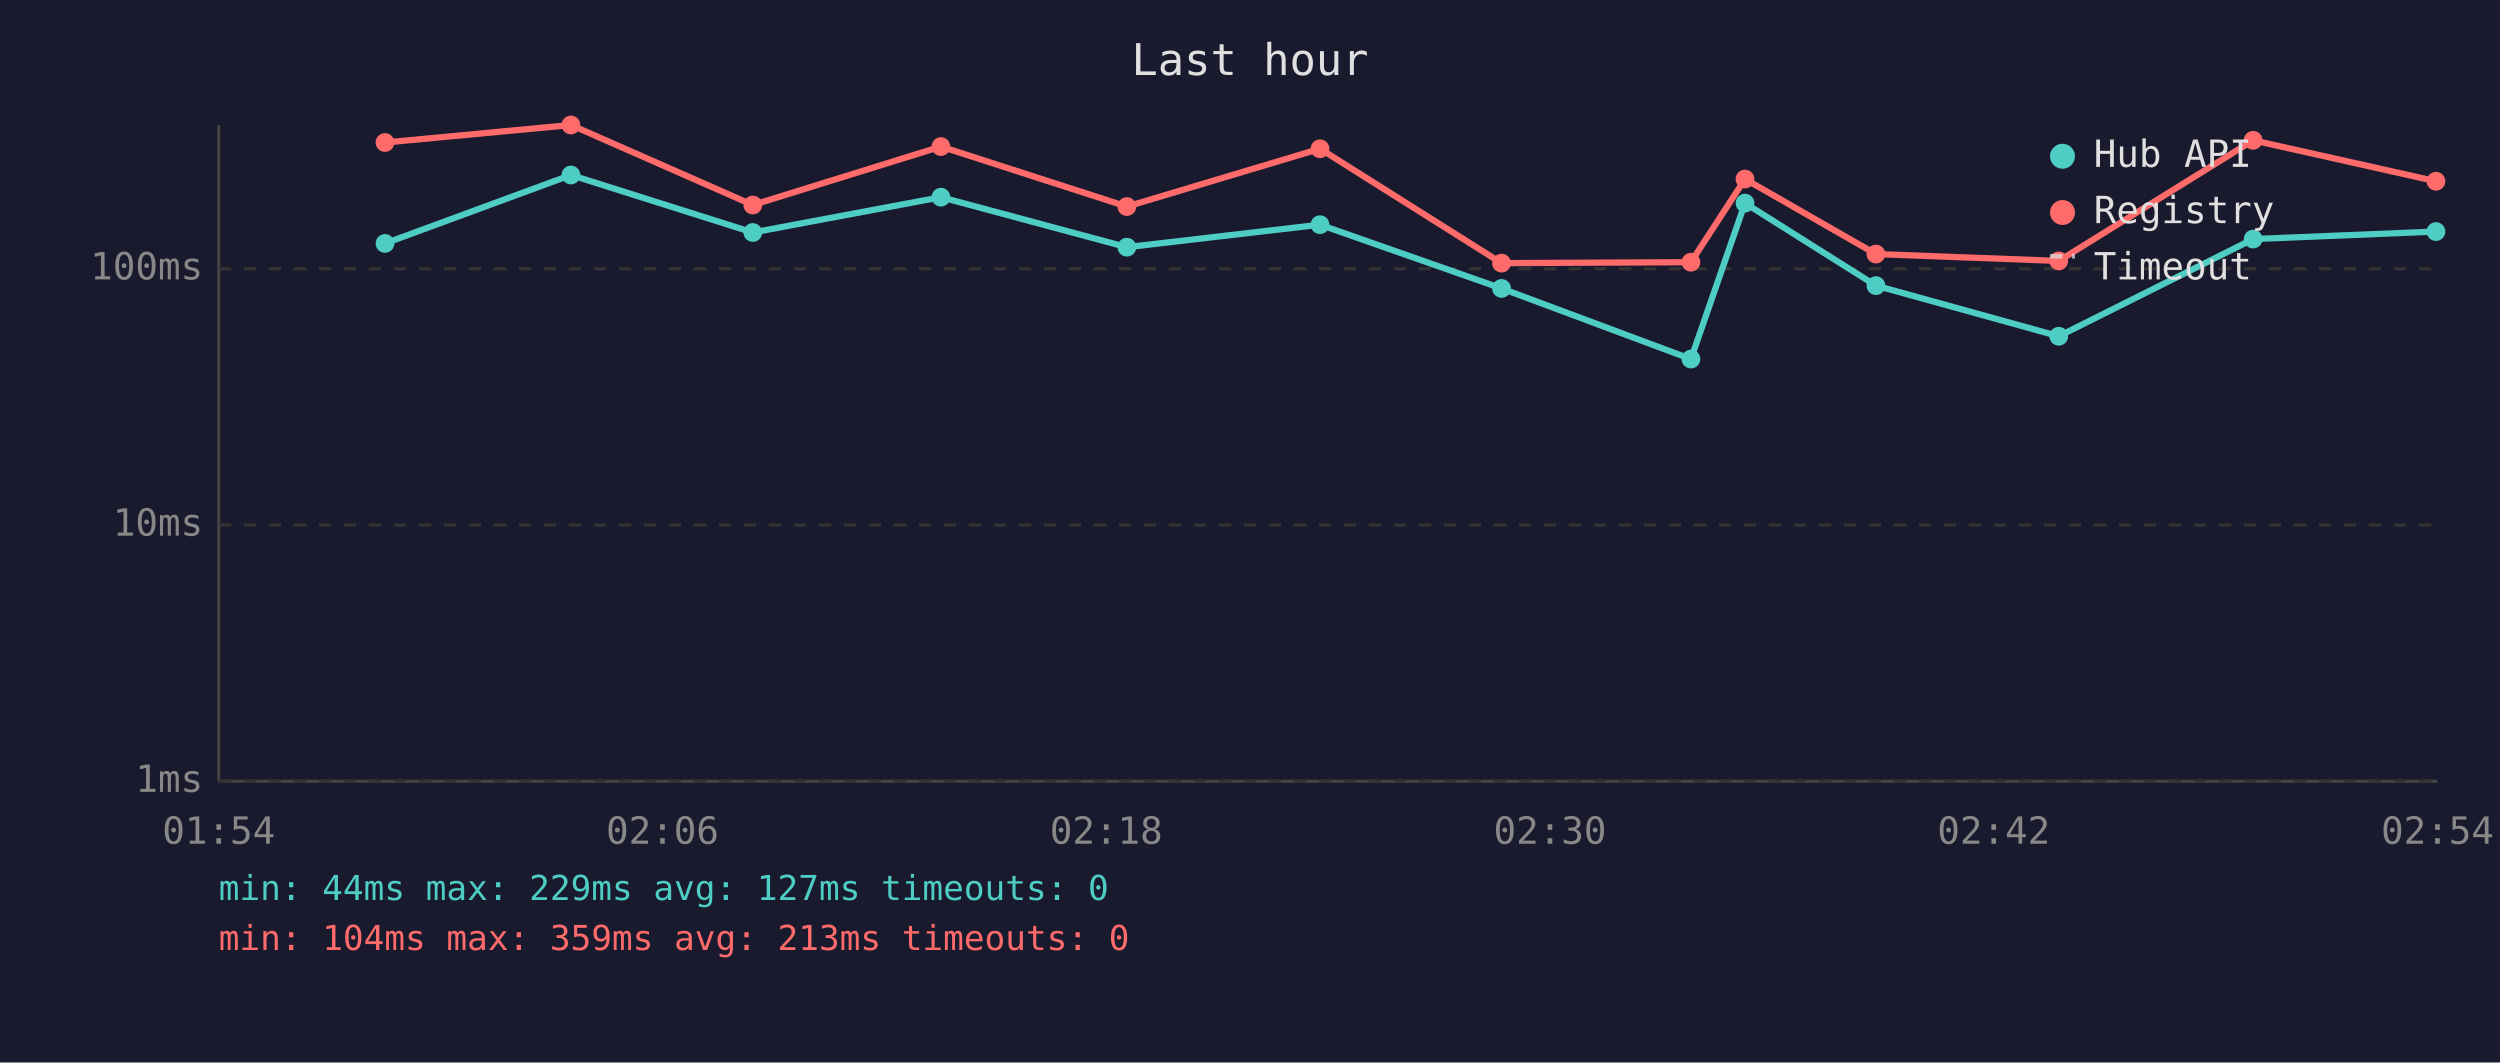
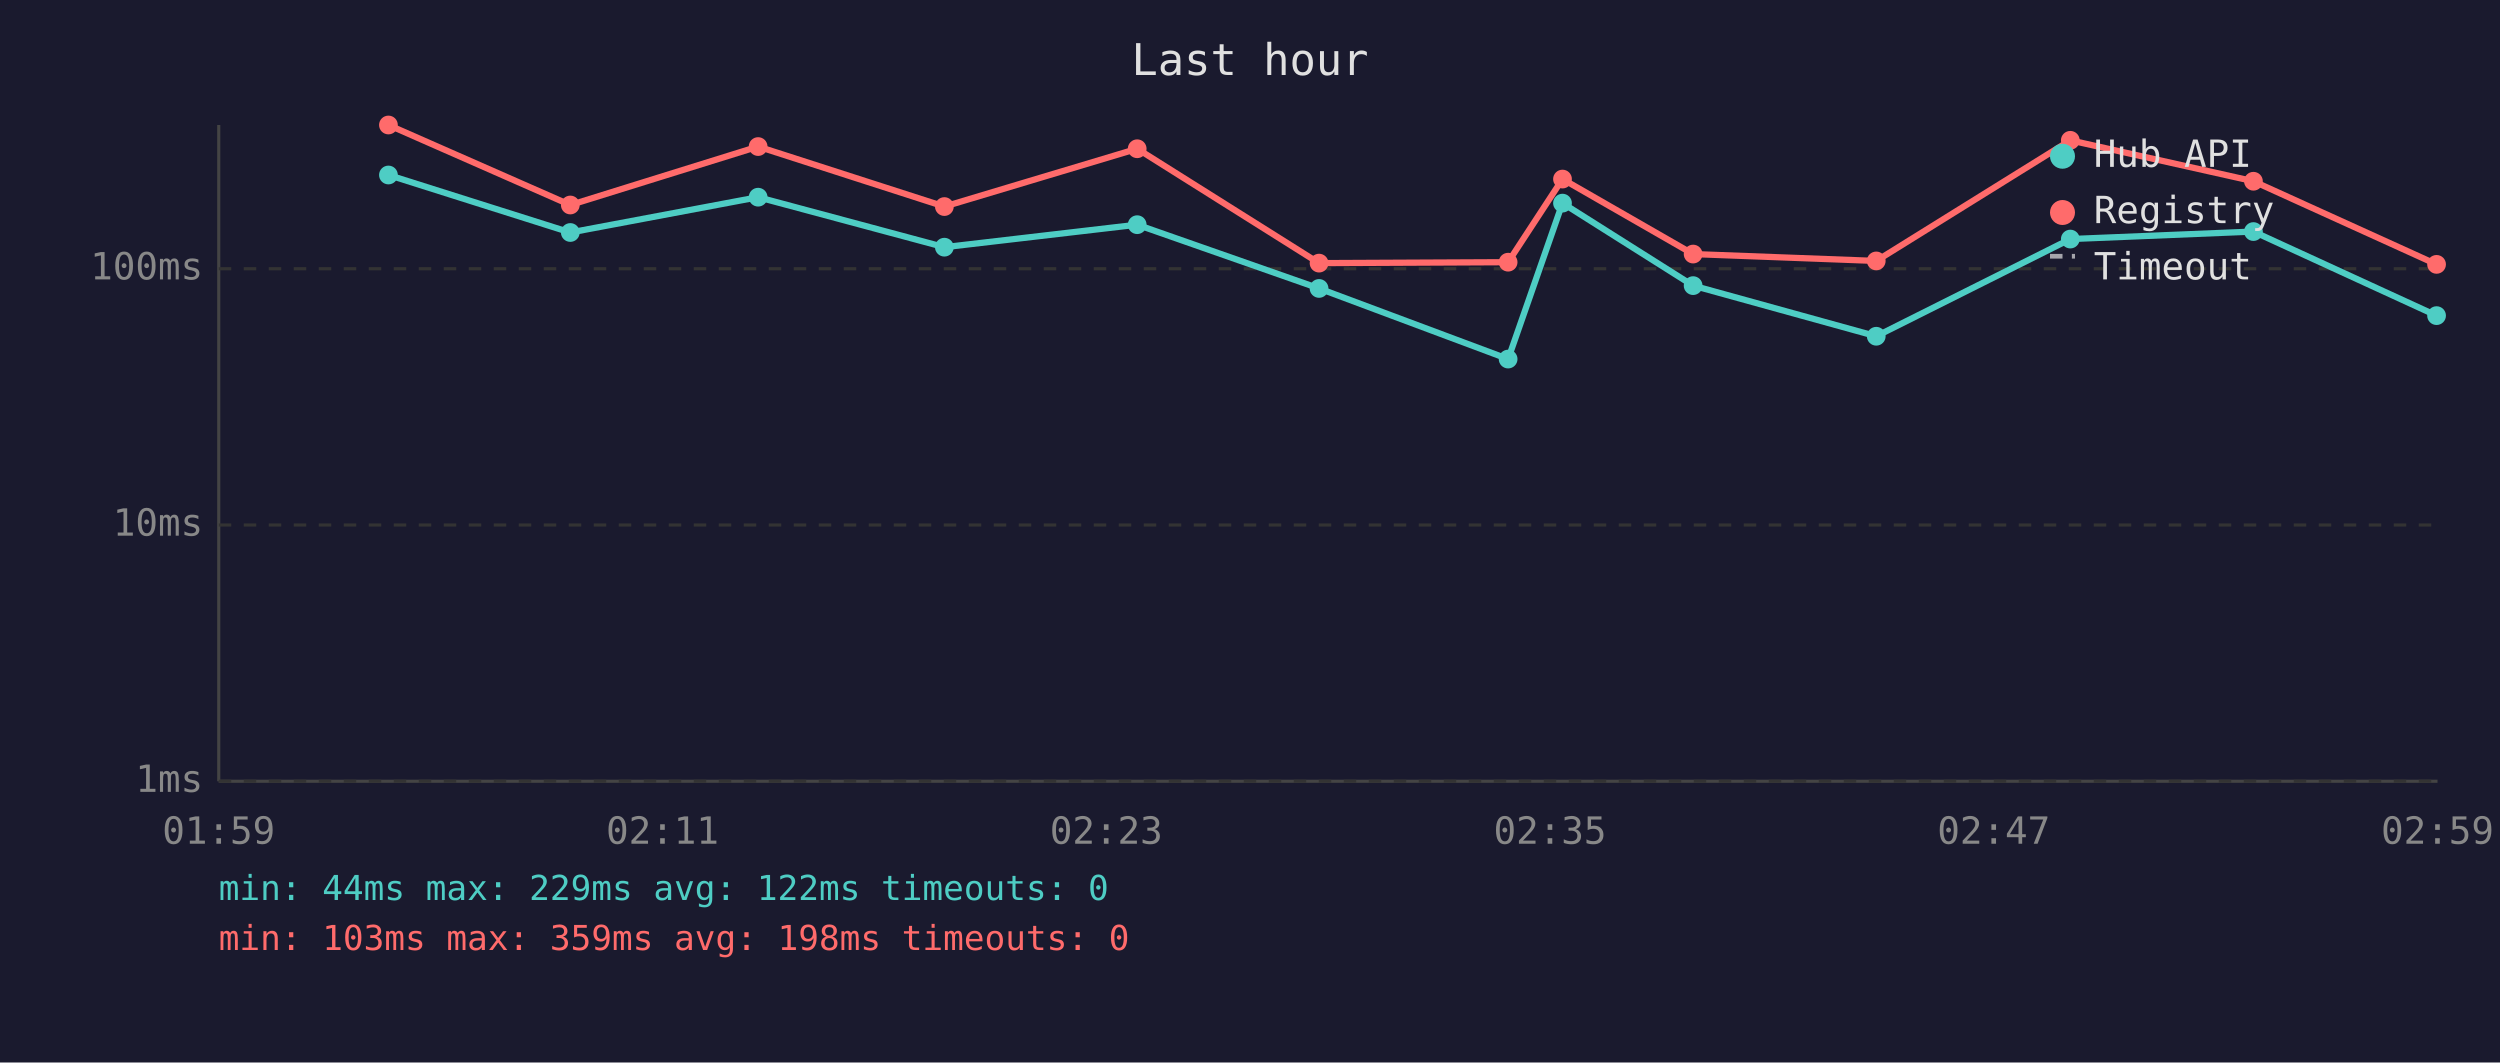
<svg xmlns="http://www.w3.org/2000/svg" viewBox="0 0 800 340" font-family="monospace" font-size="12">
  <rect width="800" height="340" fill="#1a1a2e" />
  <text x="400" y="24" fill="#e0e0e0" font-size="14" text-anchor="middle">Last hour</text>
  <line x1="70" y1="40" x2="70" y2="250" stroke="#444" stroke-width="1" />
  <line x1="70" y1="250" x2="780" y2="250" stroke="#444" stroke-width="1" />
  <line x1="70" y1="250" x2="780" y2="250" stroke="#333" stroke-width="1" stroke-dasharray="4" />
  <text x="65" y="250" fill="#888" text-anchor="end" dominant-baseline="middle">1ms</text>
  <line x1="70" y1="168" x2="780" y2="168" stroke="#333" stroke-width="1" stroke-dasharray="4" />
  <text x="65" y="168" fill="#888" text-anchor="end" dominant-baseline="middle">10ms</text>
  <line x1="70" y1="86" x2="780" y2="86" stroke="#333" stroke-width="1" stroke-dasharray="4" />
  <text x="65" y="86" fill="#888" text-anchor="end" dominant-baseline="middle">100ms</text>
-   <text x="70" y="270" fill="#888" text-anchor="middle">01:54</text>
-   <text x="212" y="270" fill="#888" text-anchor="middle">02:06</text>
-   <text x="354" y="270" fill="#888" text-anchor="middle">02:18</text>
-   <text x="496" y="270" fill="#888" text-anchor="middle">02:30</text>
-   <text x="638" y="270" fill="#888" text-anchor="middle">02:42</text>
-   <text x="780" y="270" fill="#888" text-anchor="middle">02:54</text>
-   <polyline points="123.2,77.9 182.7,56.0 240.9,74.4 301.1,63.1 360.6,79.1 422.4,71.9 480.5,92.3 541.1,114.9 558.4,65.0 600.3,91.4 658.8,107.6 721.0,76.5 779.5,74.1" fill="none" stroke="#4ecdc4" stroke-width="2" opacity="1" />
-   <circle cx="123.2" cy="77.9" r="3" fill="#4ecdc4" />
-   <circle cx="182.7" cy="56.0" r="3" fill="#4ecdc4" />
-   <circle cx="240.9" cy="74.4" r="3" fill="#4ecdc4" />
-   <circle cx="301.1" cy="63.1" r="3" fill="#4ecdc4" />
-   <circle cx="360.6" cy="79.1" r="3" fill="#4ecdc4" />
-   <circle cx="422.4" cy="71.9" r="3" fill="#4ecdc4" />
-   <circle cx="480.5" cy="92.3" r="3" fill="#4ecdc4" />
-   <circle cx="541.1" cy="114.9" r="3" fill="#4ecdc4" />
-   <circle cx="558.4" cy="65.0" r="3" fill="#4ecdc4" />
-   <circle cx="600.3" cy="91.4" r="3" fill="#4ecdc4" />
-   <circle cx="658.8" cy="107.6" r="3" fill="#4ecdc4" />
-   <circle cx="721.0" cy="76.5" r="3" fill="#4ecdc4" />
-   <circle cx="779.5" cy="74.1" r="3" fill="#4ecdc4" />
-   <polyline points="123.2,45.6 182.7,40.0 240.9,65.6 301.1,46.9 360.6,66.1 422.4,47.6 480.5,84.2 541.1,83.9 558.4,57.3 600.3,81.3 658.8,83.5 721.0,44.9 779.5,58.0" fill="none" stroke="#ff6b6b" stroke-width="2" opacity="1" />
-   <circle cx="123.2" cy="45.6" r="3" fill="#ff6b6b" />
-   <circle cx="182.7" cy="40.0" r="3" fill="#ff6b6b" />
-   <circle cx="240.9" cy="65.6" r="3" fill="#ff6b6b" />
-   <circle cx="301.1" cy="46.9" r="3" fill="#ff6b6b" />
-   <circle cx="360.6" cy="66.1" r="3" fill="#ff6b6b" />
-   <circle cx="422.4" cy="47.6" r="3" fill="#ff6b6b" />
-   <circle cx="480.5" cy="84.2" r="3" fill="#ff6b6b" />
-   <circle cx="541.1" cy="83.9" r="3" fill="#ff6b6b" />
-   <circle cx="558.4" cy="57.3" r="3" fill="#ff6b6b" />
-   <circle cx="600.3" cy="81.3" r="3" fill="#ff6b6b" />
-   <circle cx="658.8" cy="83.5" r="3" fill="#ff6b6b" />
-   <circle cx="721.0" cy="44.9" r="3" fill="#ff6b6b" />
-   <circle cx="779.5" cy="58.0" r="3" fill="#ff6b6b" />
+   <text x="70" y="270" fill="#888" text-anchor="middle">01:59</text>
+   <text x="212" y="270" fill="#888" text-anchor="middle">02:11</text>
+   <text x="354" y="270" fill="#888" text-anchor="middle">02:23</text>
+   <text x="496" y="270" fill="#888" text-anchor="middle">02:35</text>
+   <text x="638" y="270" fill="#888" text-anchor="middle">02:47</text>
+   <text x="780" y="270" fill="#888" text-anchor="middle">02:59</text>
+   <polyline points="124.3,56.0 182.5,74.4 242.6,63.1 302.2,79.1 363.9,71.9 422.1,92.3 482.6,114.9 500.0,65.0 541.8,91.4 600.4,107.6 662.5,76.5 721.1,74.1 779.7,101.0" fill="none" stroke="#4ecdc4" stroke-width="2" opacity="1" />
+   <circle cx="124.3" cy="56.0" r="3" fill="#4ecdc4" />
+   <circle cx="182.5" cy="74.4" r="3" fill="#4ecdc4" />
+   <circle cx="242.6" cy="63.1" r="3" fill="#4ecdc4" />
+   <circle cx="302.2" cy="79.1" r="3" fill="#4ecdc4" />
+   <circle cx="363.9" cy="71.9" r="3" fill="#4ecdc4" />
+   <circle cx="422.1" cy="92.3" r="3" fill="#4ecdc4" />
+   <circle cx="482.6" cy="114.9" r="3" fill="#4ecdc4" />
+   <circle cx="500.0" cy="65.0" r="3" fill="#4ecdc4" />
+   <circle cx="541.8" cy="91.4" r="3" fill="#4ecdc4" />
+   <circle cx="600.4" cy="107.6" r="3" fill="#4ecdc4" />
+   <circle cx="662.5" cy="76.5" r="3" fill="#4ecdc4" />
+   <circle cx="721.1" cy="74.1" r="3" fill="#4ecdc4" />
+   <circle cx="779.7" cy="101.0" r="3" fill="#4ecdc4" />
+   <polyline points="124.3,40.0 182.5,65.6 242.6,46.9 302.2,66.1 363.9,47.6 422.1,84.2 482.6,83.9 500.0,57.3 541.8,81.3 600.4,83.5 662.5,44.9 721.1,58.0 779.7,84.6" fill="none" stroke="#ff6b6b" stroke-width="2" opacity="1" />
+   <circle cx="124.3" cy="40.0" r="3" fill="#ff6b6b" />
+   <circle cx="182.5" cy="65.6" r="3" fill="#ff6b6b" />
+   <circle cx="242.6" cy="46.9" r="3" fill="#ff6b6b" />
+   <circle cx="302.2" cy="66.1" r="3" fill="#ff6b6b" />
+   <circle cx="363.9" cy="47.6" r="3" fill="#ff6b6b" />
+   <circle cx="422.1" cy="84.2" r="3" fill="#ff6b6b" />
+   <circle cx="482.6" cy="83.9" r="3" fill="#ff6b6b" />
+   <circle cx="500.0" cy="57.3" r="3" fill="#ff6b6b" />
+   <circle cx="541.8" cy="81.3" r="3" fill="#ff6b6b" />
+   <circle cx="600.4" cy="83.5" r="3" fill="#ff6b6b" />
+   <circle cx="662.5" cy="44.9" r="3" fill="#ff6b6b" />
+   <circle cx="721.1" cy="58.0" r="3" fill="#ff6b6b" />
+   <circle cx="779.7" cy="84.6" r="3" fill="#ff6b6b" />
  <circle cx="660" cy="50" r="4" fill="#4ecdc4" />
  <text x="670" y="50" fill="#e0e0e0" dominant-baseline="middle">Hub API</text>
  <circle cx="660" cy="68" r="4" fill="#ff6b6b" />
  <text x="670" y="68" fill="#e0e0e0" dominant-baseline="middle">Registry</text>
  <line x1="656" y1="82" x2="664" y2="82" stroke="#e0e0e0" stroke-width="1.5" stroke-dasharray="4,3" opacity="0.7" />
  <text x="670" y="86" fill="#e0e0e0" dominant-baseline="middle">Timeout</text>
-   <text x="70" y="288" fill="#4ecdc4" font-size="11">min: 44ms  max: 229ms  avg: 127ms  timeouts: 0</text>
-   <text x="70" y="304" fill="#ff6b6b" font-size="11">min: 104ms  max: 359ms  avg: 213ms  timeouts: 0</text>
+   <text x="70" y="288" fill="#4ecdc4" font-size="11">min: 44ms  max: 229ms  avg: 122ms  timeouts: 0</text>
+   <text x="70" y="304" fill="#ff6b6b" font-size="11">min: 103ms  max: 359ms  avg: 198ms  timeouts: 0</text>
</svg>
